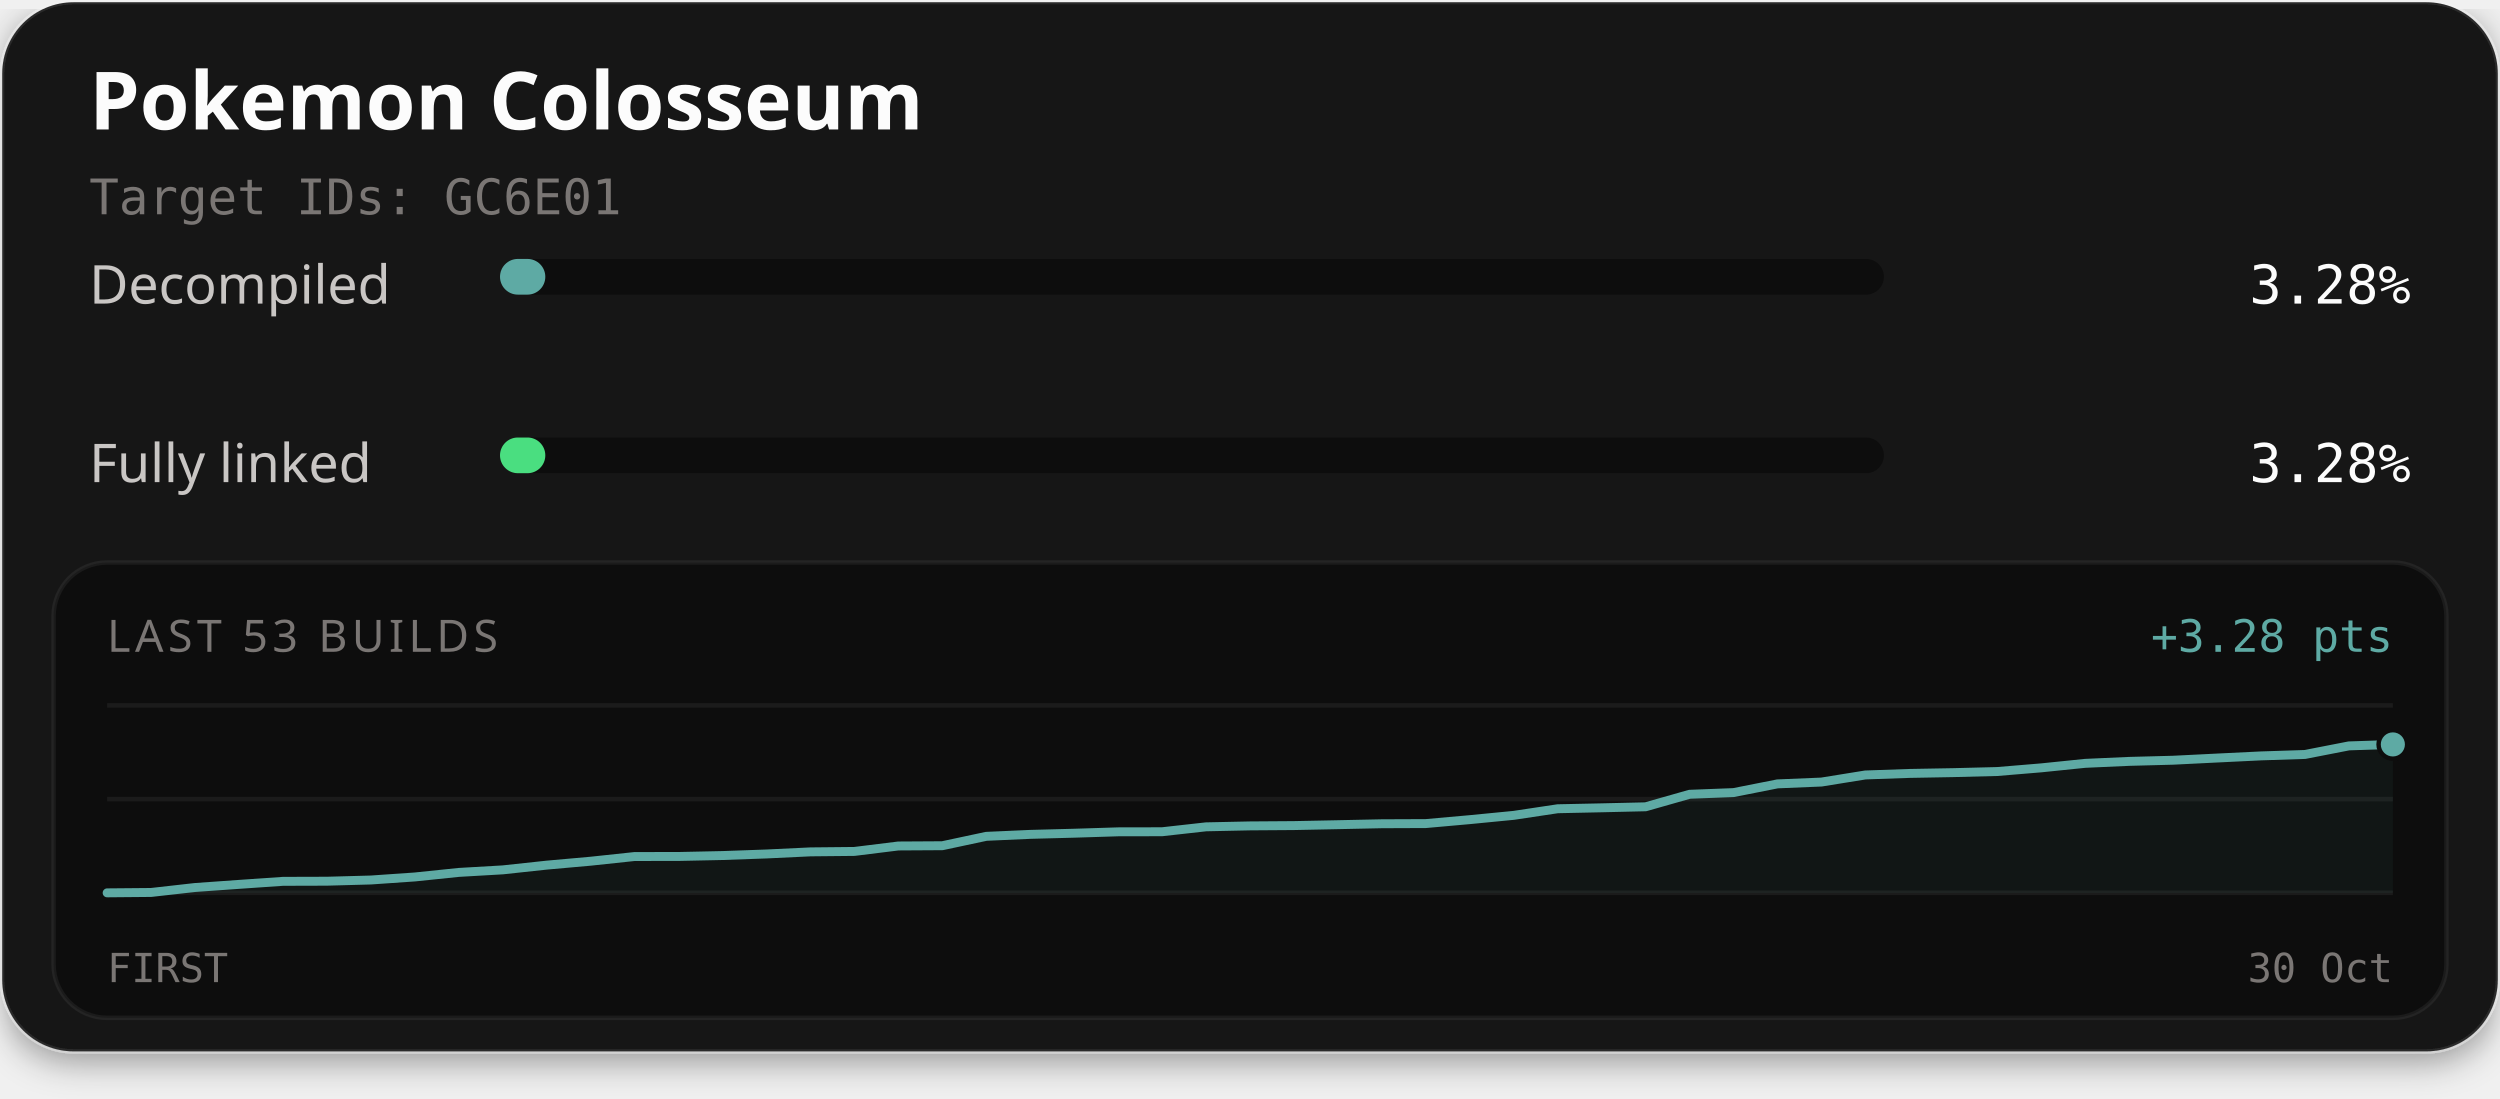
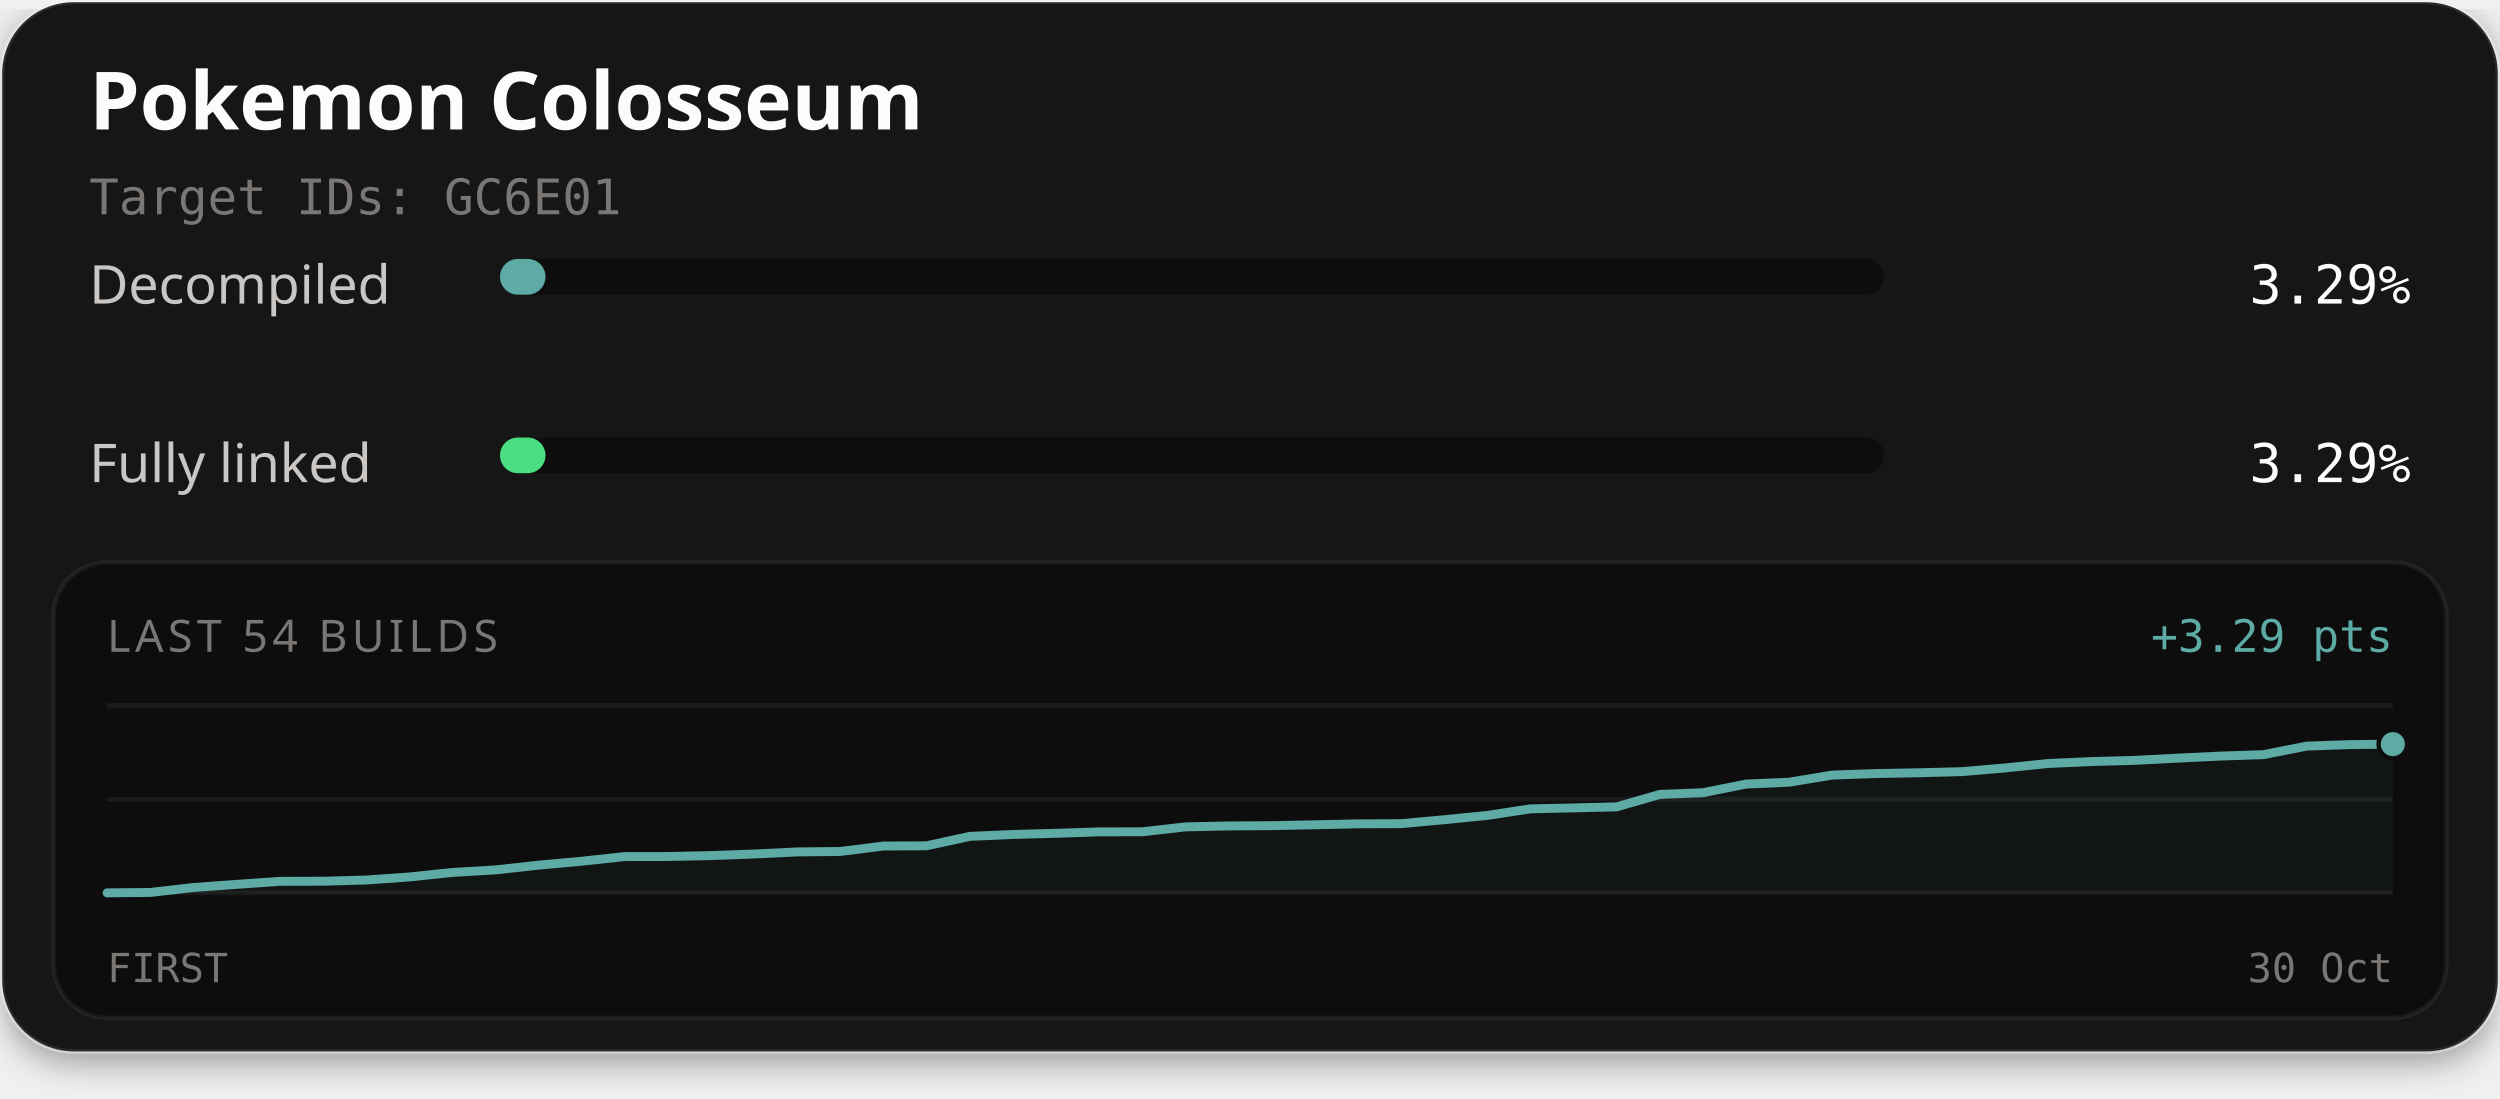
<svg xmlns="http://www.w3.org/2000/svg" width="560" height="246" viewBox="0 0 560 246" role="img" aria-labelledby="title description">
  <defs>
    <filter id="card-shadow" x="-10%" y="-10%" width="120%" height="130%">
      <feDropShadow dx="0" dy="2" stdDeviation="4" flood-color="#000000" flood-opacity="0.4" />
    </filter>
  </defs>
  <rect x="0.5" y="0.5" width="559" height="235" rx="16" fill="#141414" stroke="#ffffff" stroke-opacity="0.1" stroke-width="1" filter="url(#card-shadow)" />
  <text x="20" y="29" fill="#fcfcfc" font-family="'Red Hat Text', system-ui, sans-serif" font-size="18" font-weight="700">Pokemon Colosseum</text>
  <text x="20" y="48" fill="#7a7674" font-family="'Martian Mono', monospace" font-size="11">Target IDs: GC6E01</text>
  <text x="20" y="68" fill="#c9c6c4" font-family="'Red Hat Text', system-ui, sans-serif" font-size="12">Decompiled</text>
  <rect x="112" y="58" width="310" height="8" rx="4" fill="#0d0d0d" />
-   <rect x="112" y="58" width="10.15" height="8" rx="4" fill="#5eaaa4" />
-   <text x="540" y="68" text-anchor="end" fill="#fcfcfc" font-family="'Martian Mono', monospace" font-size="12">3.28%</text>
+   <rect x="112" y="58" width="10.19" height="8" rx="4" fill="#5eaaa4" />
+   <text x="540" y="68" text-anchor="end" fill="#fcfcfc" font-family="'Martian Mono', monospace" font-size="12">3.29%</text>
  <text x="20" y="108" fill="#c9c6c4" font-family="'Red Hat Text', system-ui, sans-serif" font-size="12">Fully linked</text>
  <rect x="112" y="98" width="310" height="8" rx="4" fill="#0d0d0d" />
-   <rect x="112" y="98" width="10.15" height="8" rx="4" fill="#4ade80" />
-   <text x="540" y="108" text-anchor="end" fill="#fcfcfc" font-family="'Martian Mono', monospace" font-size="12">3.28%</text>
+   <rect x="112" y="98" width="10.19" height="8" rx="4" fill="#4ade80" />
+   <text x="540" y="108" text-anchor="end" fill="#fcfcfc" font-family="'Martian Mono', monospace" font-size="12">3.29%</text>
  <rect x="12" y="126" width="536" height="102" rx="12" fill="#0d0d0d" stroke="#ffffff" stroke-opacity="0.06" stroke-width="1" />
-   <text x="24" y="146" fill="#7a7674" font-family="'Red Hat Text', system-ui, sans-serif" font-size="10" letter-spacing="1">LAST 53 BUILDS</text>
-   <text x="536" y="146" text-anchor="end" fill="#5eaaa4" font-family="'Martian Mono', monospace" font-size="10">+3.28 pts</text>
+   <text x="24" y="146" fill="#7a7674" font-family="'Red Hat Text', system-ui, sans-serif" font-size="10" letter-spacing="1">LAST 54 BUILDS</text>
+   <text x="536" y="146" text-anchor="end" fill="#5eaaa4" font-family="'Martian Mono', monospace" font-size="10">+3.29 pts</text>
  <line x1="24" y1="158" x2="536" y2="158" stroke="#ffffff" stroke-opacity="0.06" stroke-width="1" />
  <line x1="24" y1="179.0" x2="536" y2="179.0" stroke="#ffffff" stroke-opacity="0.06" stroke-width="1" />
  <line x1="24" y1="200" x2="536" y2="200" stroke="#ffffff" stroke-opacity="0.06" stroke-width="1" />
-   <path d="M24.00,200.00 L33.85,199.91 L43.69,198.80 L53.54,198.10 L63.38,197.42 L73.23,197.39 L83.08,197.12 L92.92,196.44 L102.77,195.42 L112.62,194.85 L122.46,193.79 L132.31,192.91 L142.15,191.86 L152.00,191.85 L161.85,191.64 L171.69,191.29 L181.54,190.82 L191.38,190.72 L201.23,189.50 L211.08,189.44 L220.92,187.34 L230.77,186.90 L240.62,186.64 L250.46,186.33 L260.31,186.31 L270.15,185.21 L280.00,185.00 L289.85,184.93 L299.69,184.73 L309.54,184.52 L319.38,184.48 L329.23,183.60 L339.08,182.64 L348.92,181.16 L358.77,180.95 L368.62,180.72 L378.46,177.92 L388.31,177.54 L398.15,175.59 L408.00,175.18 L417.85,173.59 L427.69,173.25 L437.54,173.07 L447.38,172.82 L457.23,172.00 L467.08,170.99 L476.92,170.55 L486.77,170.29 L496.62,169.80 L506.46,169.32 L516.31,169.00 L526.15,167.08 L536.00,166.75 L536.00,200.00 L24.00,200.00 Z" fill="#5eaaa4" fill-opacity="0.06" />
-   <path d="M24.00,200.00 L33.85,199.91 L43.69,198.80 L53.54,198.10 L63.38,197.42 L73.23,197.39 L83.08,197.12 L92.92,196.44 L102.77,195.42 L112.62,194.85 L122.46,193.79 L132.31,192.91 L142.15,191.86 L152.00,191.85 L161.85,191.64 L171.69,191.29 L181.54,190.82 L191.38,190.72 L201.23,189.50 L211.08,189.44 L220.92,187.34 L230.77,186.90 L240.62,186.64 L250.46,186.33 L260.31,186.31 L270.15,185.21 L280.00,185.00 L289.85,184.93 L299.69,184.73 L309.54,184.52 L319.38,184.48 L329.23,183.60 L339.08,182.64 L348.92,181.16 L358.77,180.95 L368.62,180.72 L378.46,177.92 L388.31,177.54 L398.15,175.59 L408.00,175.18 L417.85,173.59 L427.69,173.25 L437.54,173.07 L447.38,172.82 L457.23,172.00 L467.08,170.99 L476.92,170.55 L486.77,170.29 L496.62,169.80 L506.46,169.32 L516.31,169.00 L526.15,167.08 L536.00,166.75" fill="none" stroke="#4ade80" stroke-width="1.5" stroke-linejoin="round" stroke-linecap="round" />
-   <path d="M24.00,200.00 L33.85,199.91 L43.69,198.80 L53.54,198.10 L63.38,197.42 L73.23,197.39 L83.08,197.12 L92.92,196.44 L102.77,195.42 L112.62,194.85 L122.46,193.79 L132.31,192.91 L142.15,191.86 L152.00,191.85 L161.85,191.64 L171.69,191.29 L181.54,190.82 L191.38,190.72 L201.23,189.50 L211.08,189.44 L220.92,187.34 L230.77,186.90 L240.62,186.64 L250.46,186.33 L260.31,186.31 L270.15,185.21 L280.00,185.00 L289.85,184.93 L299.69,184.73 L309.54,184.52 L319.38,184.48 L329.23,183.60 L339.08,182.64 L348.92,181.16 L358.77,180.95 L368.62,180.72 L378.46,177.92 L388.31,177.54 L398.15,175.59 L408.00,175.18 L417.85,173.59 L427.69,173.25 L437.54,173.07 L447.38,172.82 L457.23,172.00 L467.08,170.99 L476.92,170.55 L486.77,170.29 L496.62,169.80 L506.46,169.32 L516.31,169.00 L526.15,167.08 L536.00,166.75" fill="none" stroke="#5eaaa4" stroke-width="2" stroke-linejoin="round" stroke-linecap="round" />
-   <circle cx="536.00" cy="166.75" r="2.6" fill="#4ade80" stroke="#0d0d0d" stroke-width="1" />
-   <circle cx="536.00" cy="166.75" r="3.2" fill="#5eaaa4" stroke="#0d0d0d" stroke-width="1" />
+   <path d="M24.00,200.00 L33.66,199.91 L43.32,198.80 L52.98,198.10 L62.64,197.42 L72.30,197.39 L81.96,197.13 L91.62,196.45 L101.28,195.43 L110.94,194.86 L120.60,193.80 L130.26,192.92 L139.92,191.87 L149.58,191.86 L159.25,191.65 L168.91,191.30 L178.57,190.83 L188.23,190.73 L197.89,189.51 L207.55,189.46 L217.21,187.35 L226.87,186.92 L236.53,186.66 L246.19,186.34 L255.85,186.32 L265.51,185.22 L275.17,185.01 L284.83,184.95 L294.49,184.75 L304.15,184.54 L313.81,184.50 L323.47,183.62 L333.13,182.66 L342.79,181.18 L352.45,180.97 L362.11,180.74 L371.77,177.95 L381.43,177.57 L391.09,175.63 L400.75,175.21 L410.42,173.62 L420.08,173.28 L429.74,173.10 L439.40,172.85 L449.06,172.03 L458.72,171.03 L468.38,170.59 L478.04,170.33 L487.70,169.83 L497.36,169.36 L507.02,169.04 L516.68,167.13 L526.34,166.79 L536.00,166.69 L536.00,200.00 L24.00,200.00 Z" fill="#5eaaa4" fill-opacity="0.06" />
+   <path d="M24.00,200.00 L33.66,199.91 L43.32,198.80 L52.98,198.10 L62.64,197.42 L72.30,197.39 L81.96,197.13 L91.62,196.45 L101.28,195.43 L110.94,194.86 L120.60,193.80 L130.26,192.92 L139.92,191.87 L149.58,191.86 L159.25,191.65 L168.91,191.30 L178.57,190.83 L188.23,190.73 L197.89,189.51 L207.55,189.46 L217.21,187.35 L226.87,186.92 L236.53,186.66 L246.19,186.34 L255.85,186.32 L265.51,185.22 L275.17,185.01 L284.83,184.95 L294.49,184.75 L304.15,184.54 L313.81,184.50 L323.47,183.62 L333.13,182.66 L342.79,181.18 L352.45,180.97 L362.11,180.74 L371.77,177.95 L381.43,177.57 L391.09,175.63 L400.75,175.21 L410.42,173.62 L420.08,173.28 L429.74,173.10 L439.40,172.85 L449.06,172.03 L458.72,171.03 L468.38,170.59 L478.04,170.33 L487.70,169.83 L497.36,169.36 L507.02,169.04 L516.68,167.13 L526.34,166.79 L536.00,166.69" fill="none" stroke="#4ade80" stroke-width="1.5" stroke-linejoin="round" stroke-linecap="round" />
+   <path d="M24.00,200.00 L33.66,199.91 L43.32,198.80 L52.98,198.10 L62.64,197.42 L72.30,197.39 L81.96,197.13 L91.62,196.45 L101.28,195.43 L110.94,194.86 L120.60,193.80 L130.26,192.92 L139.92,191.87 L149.58,191.86 L159.25,191.65 L168.91,191.30 L178.57,190.83 L188.23,190.73 L197.89,189.51 L207.55,189.46 L217.21,187.35 L226.87,186.92 L236.53,186.66 L246.19,186.34 L255.85,186.32 L265.51,185.22 L275.17,185.01 L284.83,184.95 L294.49,184.75 L304.15,184.54 L313.81,184.50 L323.47,183.62 L333.13,182.66 L342.79,181.18 L352.45,180.97 L362.11,180.74 L371.77,177.95 L381.43,177.57 L391.09,175.63 L400.75,175.21 L410.42,173.62 L420.08,173.28 L429.74,173.10 L439.40,172.85 L449.06,172.03 L458.72,171.03 L468.38,170.59 L478.04,170.33 L487.70,169.83 L497.36,169.36 L507.02,169.04 L516.68,167.13 L526.34,166.79 L536.00,166.69" fill="none" stroke="#5eaaa4" stroke-width="2" stroke-linejoin="round" stroke-linecap="round" />
+   <circle cx="536.00" cy="166.69" r="2.6" fill="#4ade80" stroke="#0d0d0d" stroke-width="1" />
+   <circle cx="536.00" cy="166.69" r="3.2" fill="#5eaaa4" stroke="#0d0d0d" stroke-width="1" />
  <text x="24" y="220" fill="#7a7674" font-family="'Martian Mono', monospace" font-size="9">FIRST</text>
  <text x="536" y="220" text-anchor="end" fill="#7a7674" font-family="'Martian Mono', monospace" font-size="9">30 Oct</text>
</svg>
